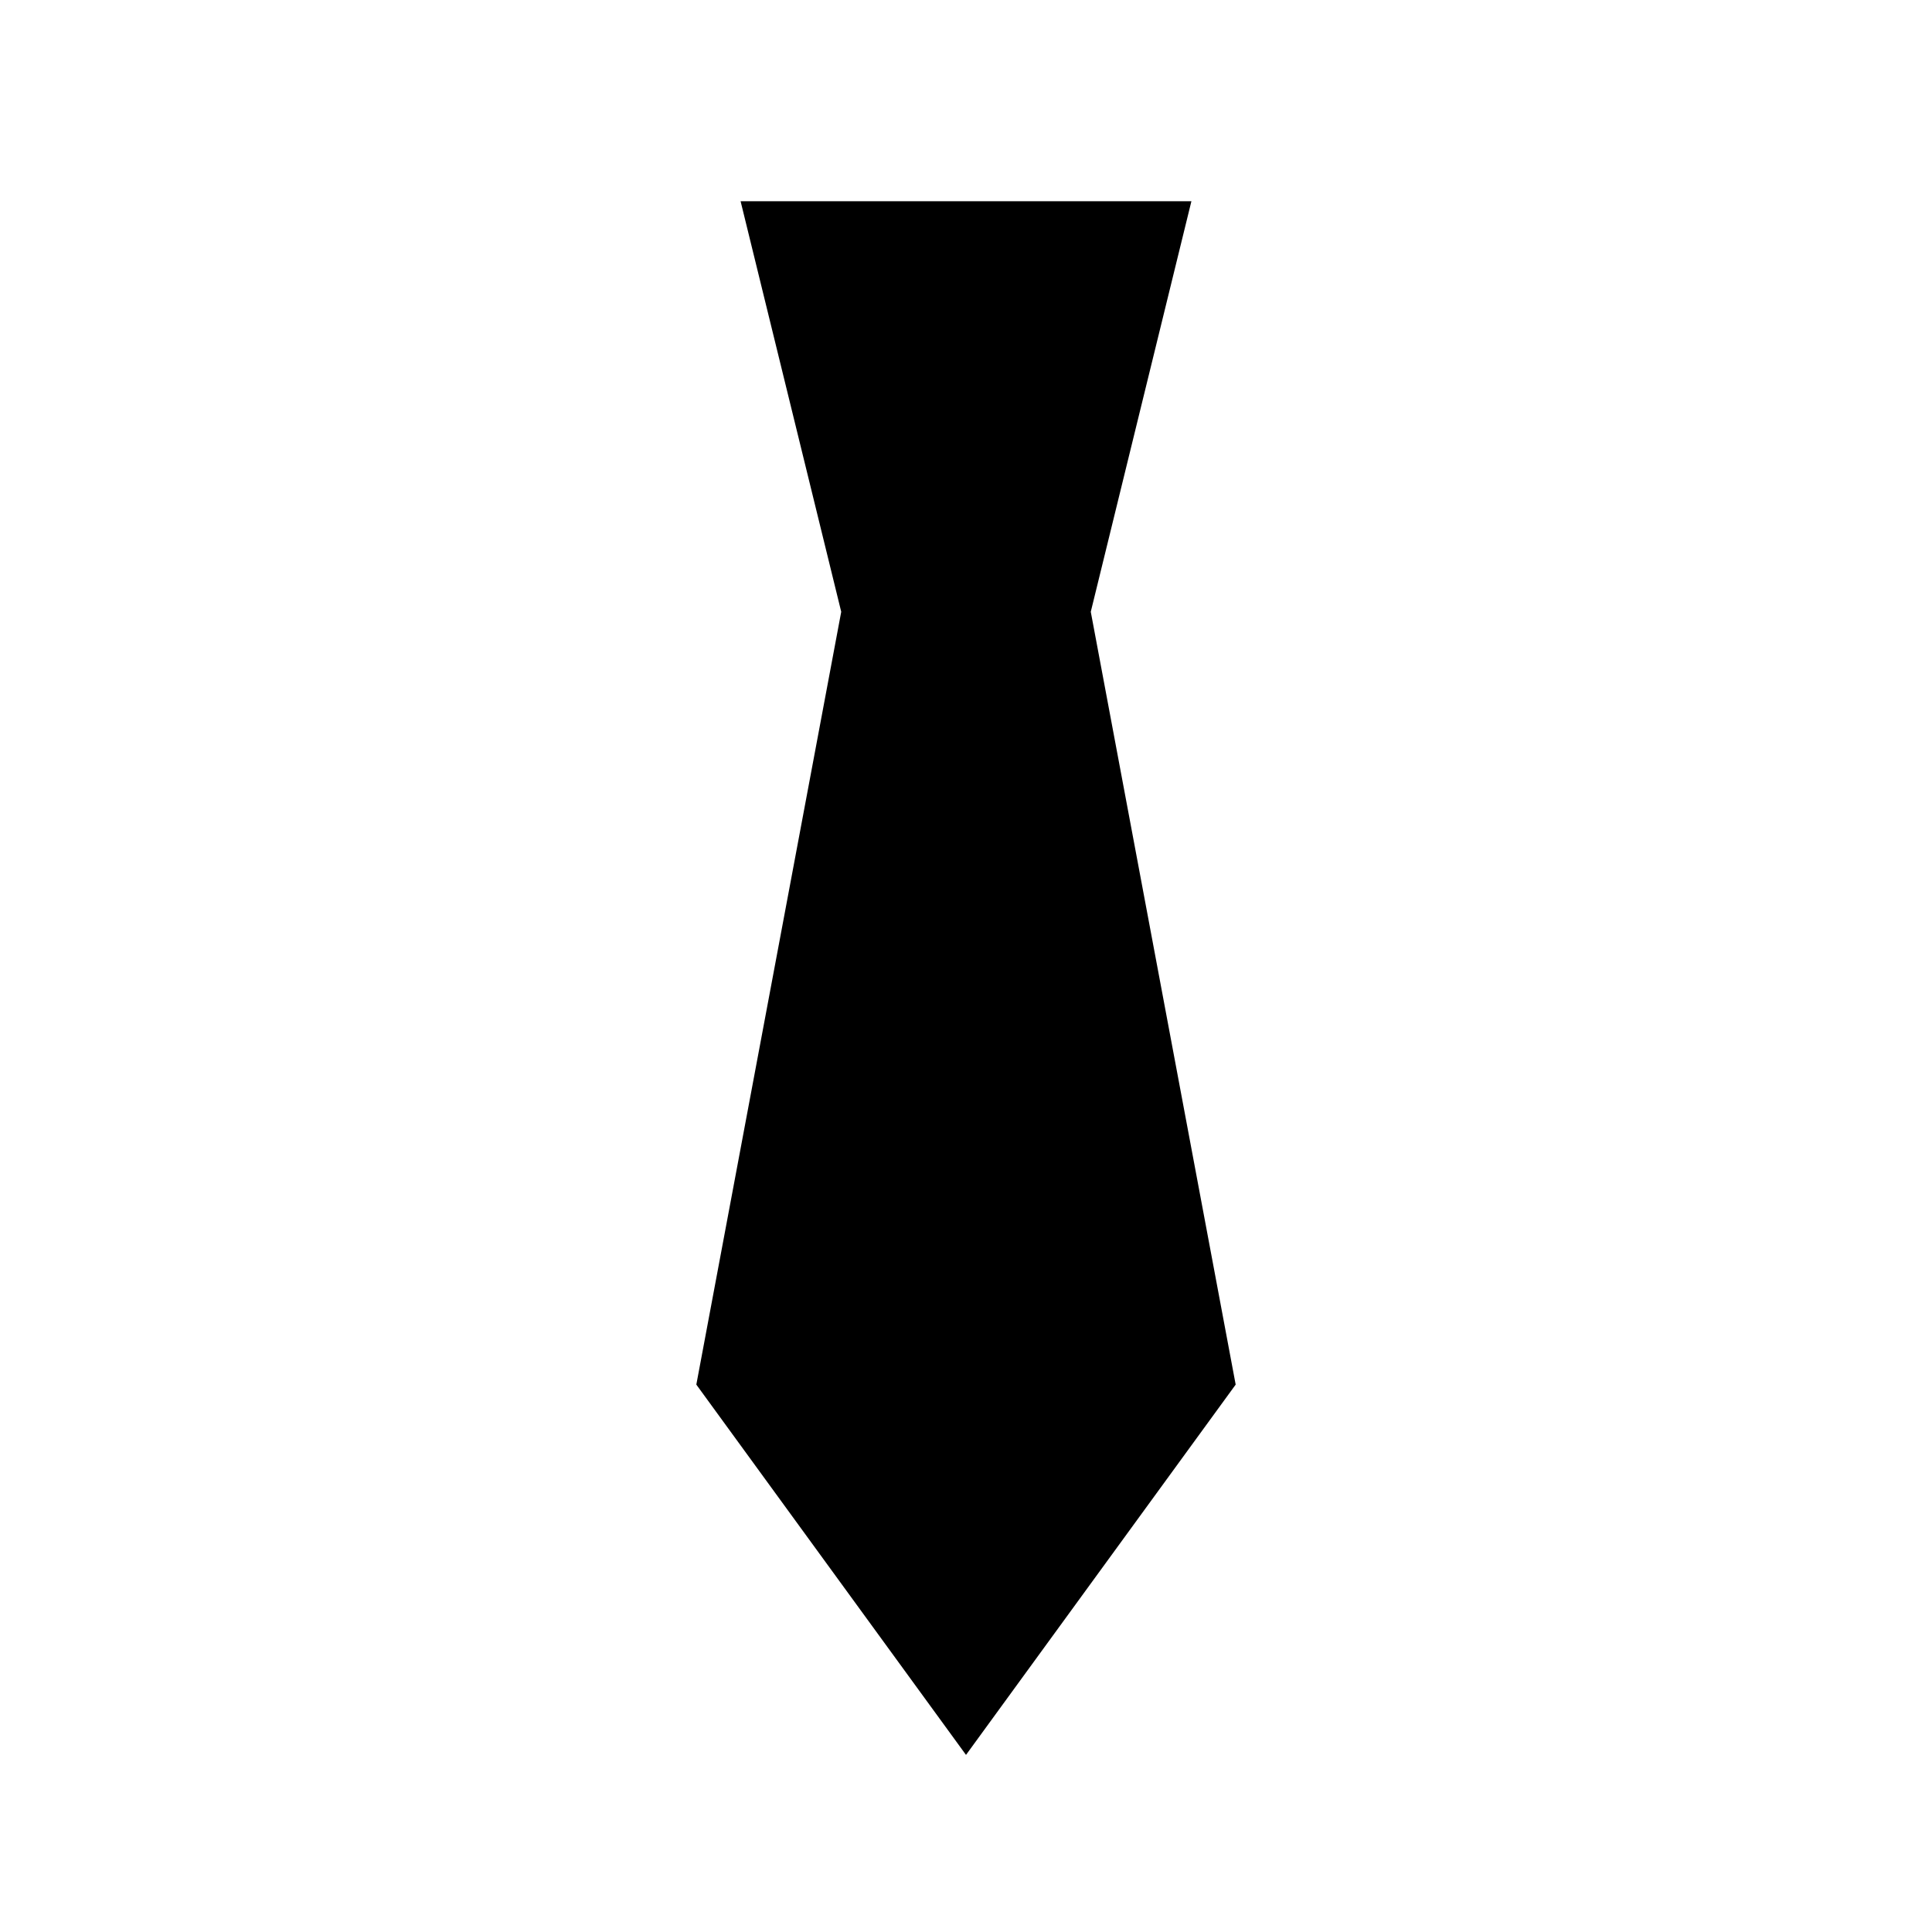
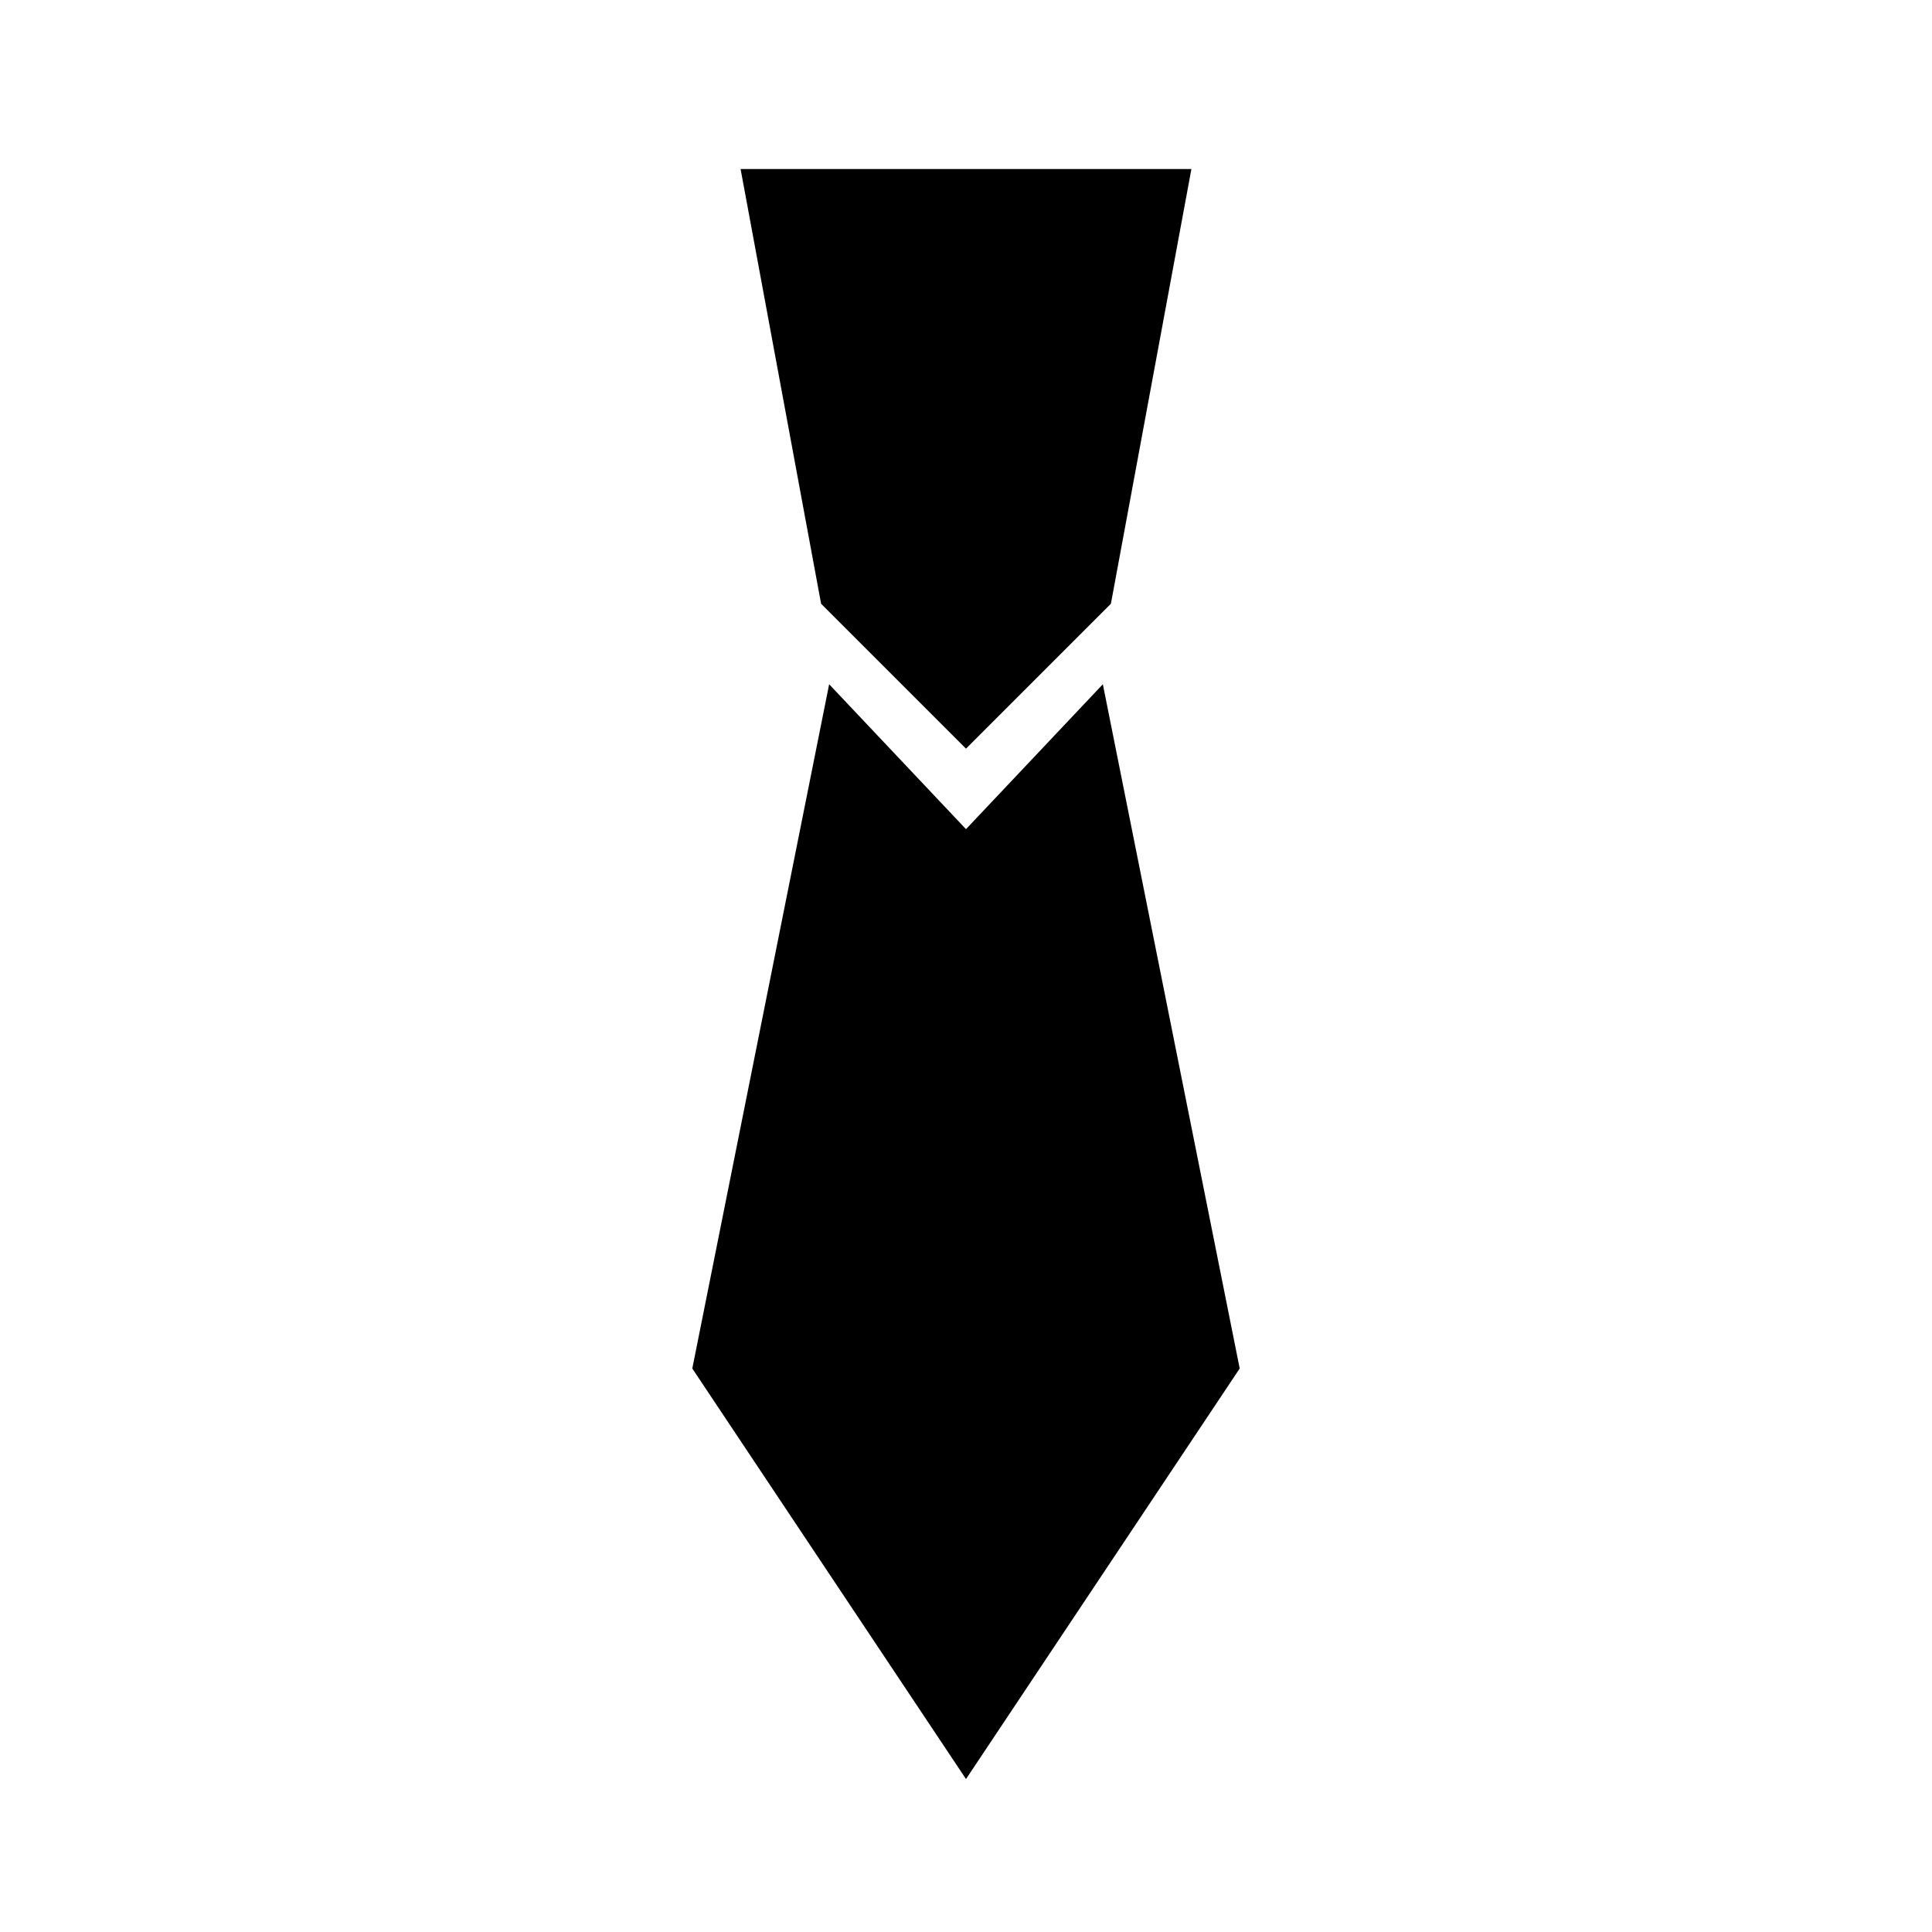
<svg xmlns="http://www.w3.org/2000/svg" viewBox="0 0 24 24" aria-hidden="true">
-   <path fill="#000" d="M9.2 2.5h5.6l-1.25 5.1 1.8 9.6L12 21.8l-3.35-4.6 1.8-9.6L9.2 2.5Z" />
+   <path fill="#000" d="M9.2 2.1h5.6l-1 5.4-1.8 1.8-1.8-1.8-1-5.4ZM10.3 8.5l1.7 1.8 1.7-1.8 1.7 8.5-3.4 5.1-3.4-5.1 1.7-8.5Z" />
</svg>
